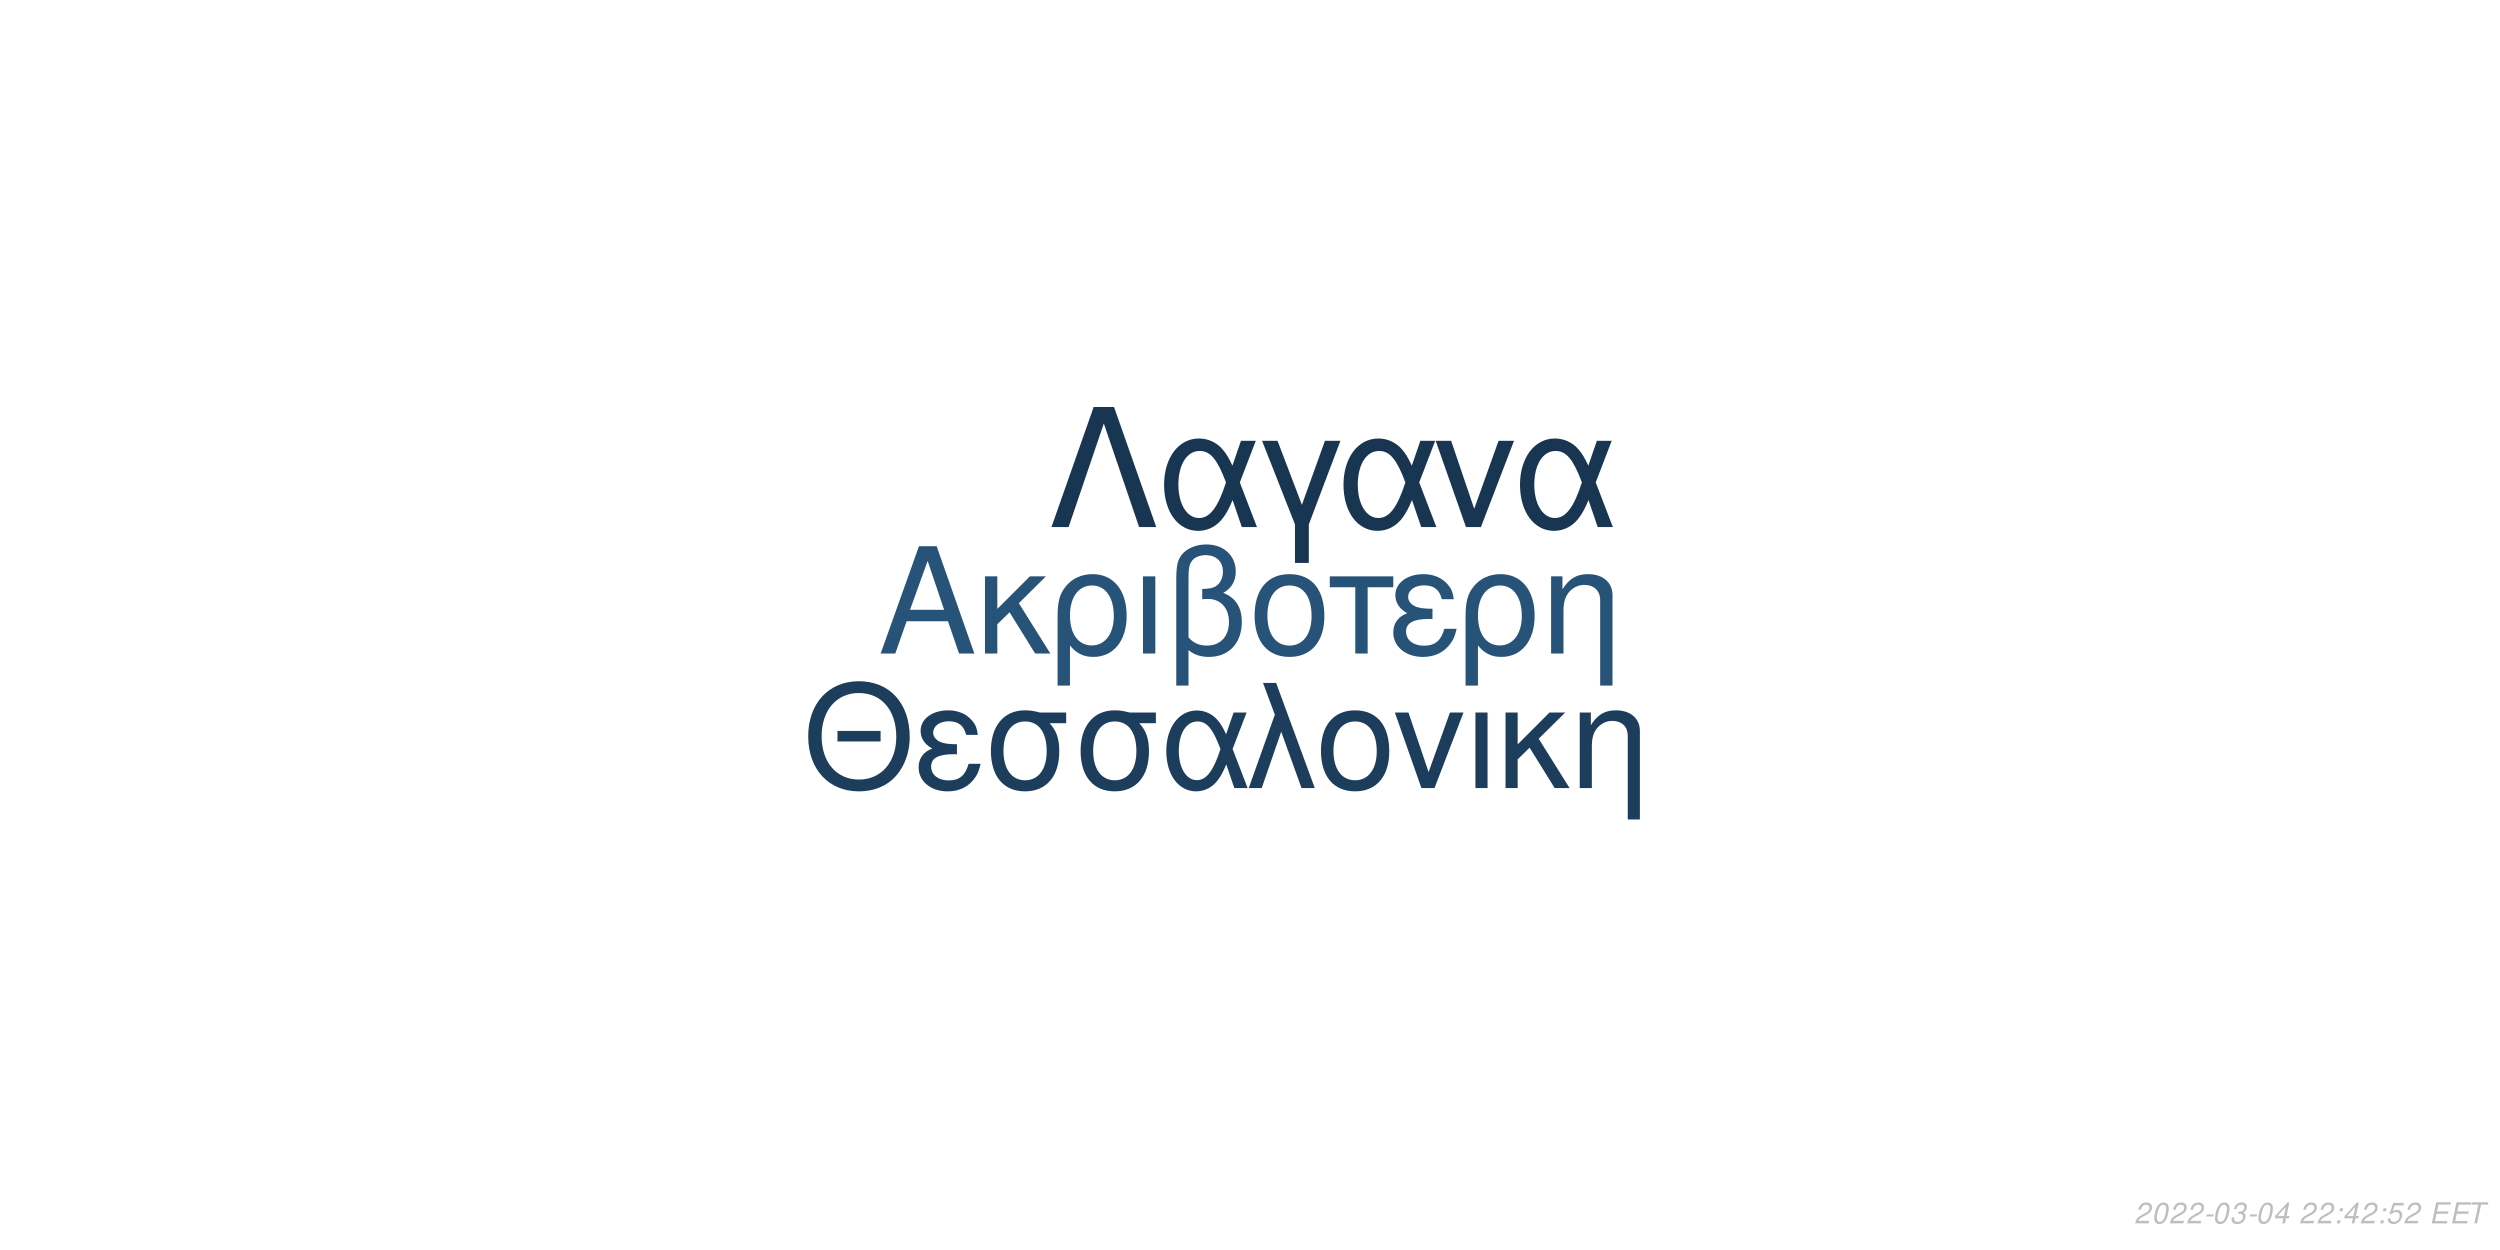
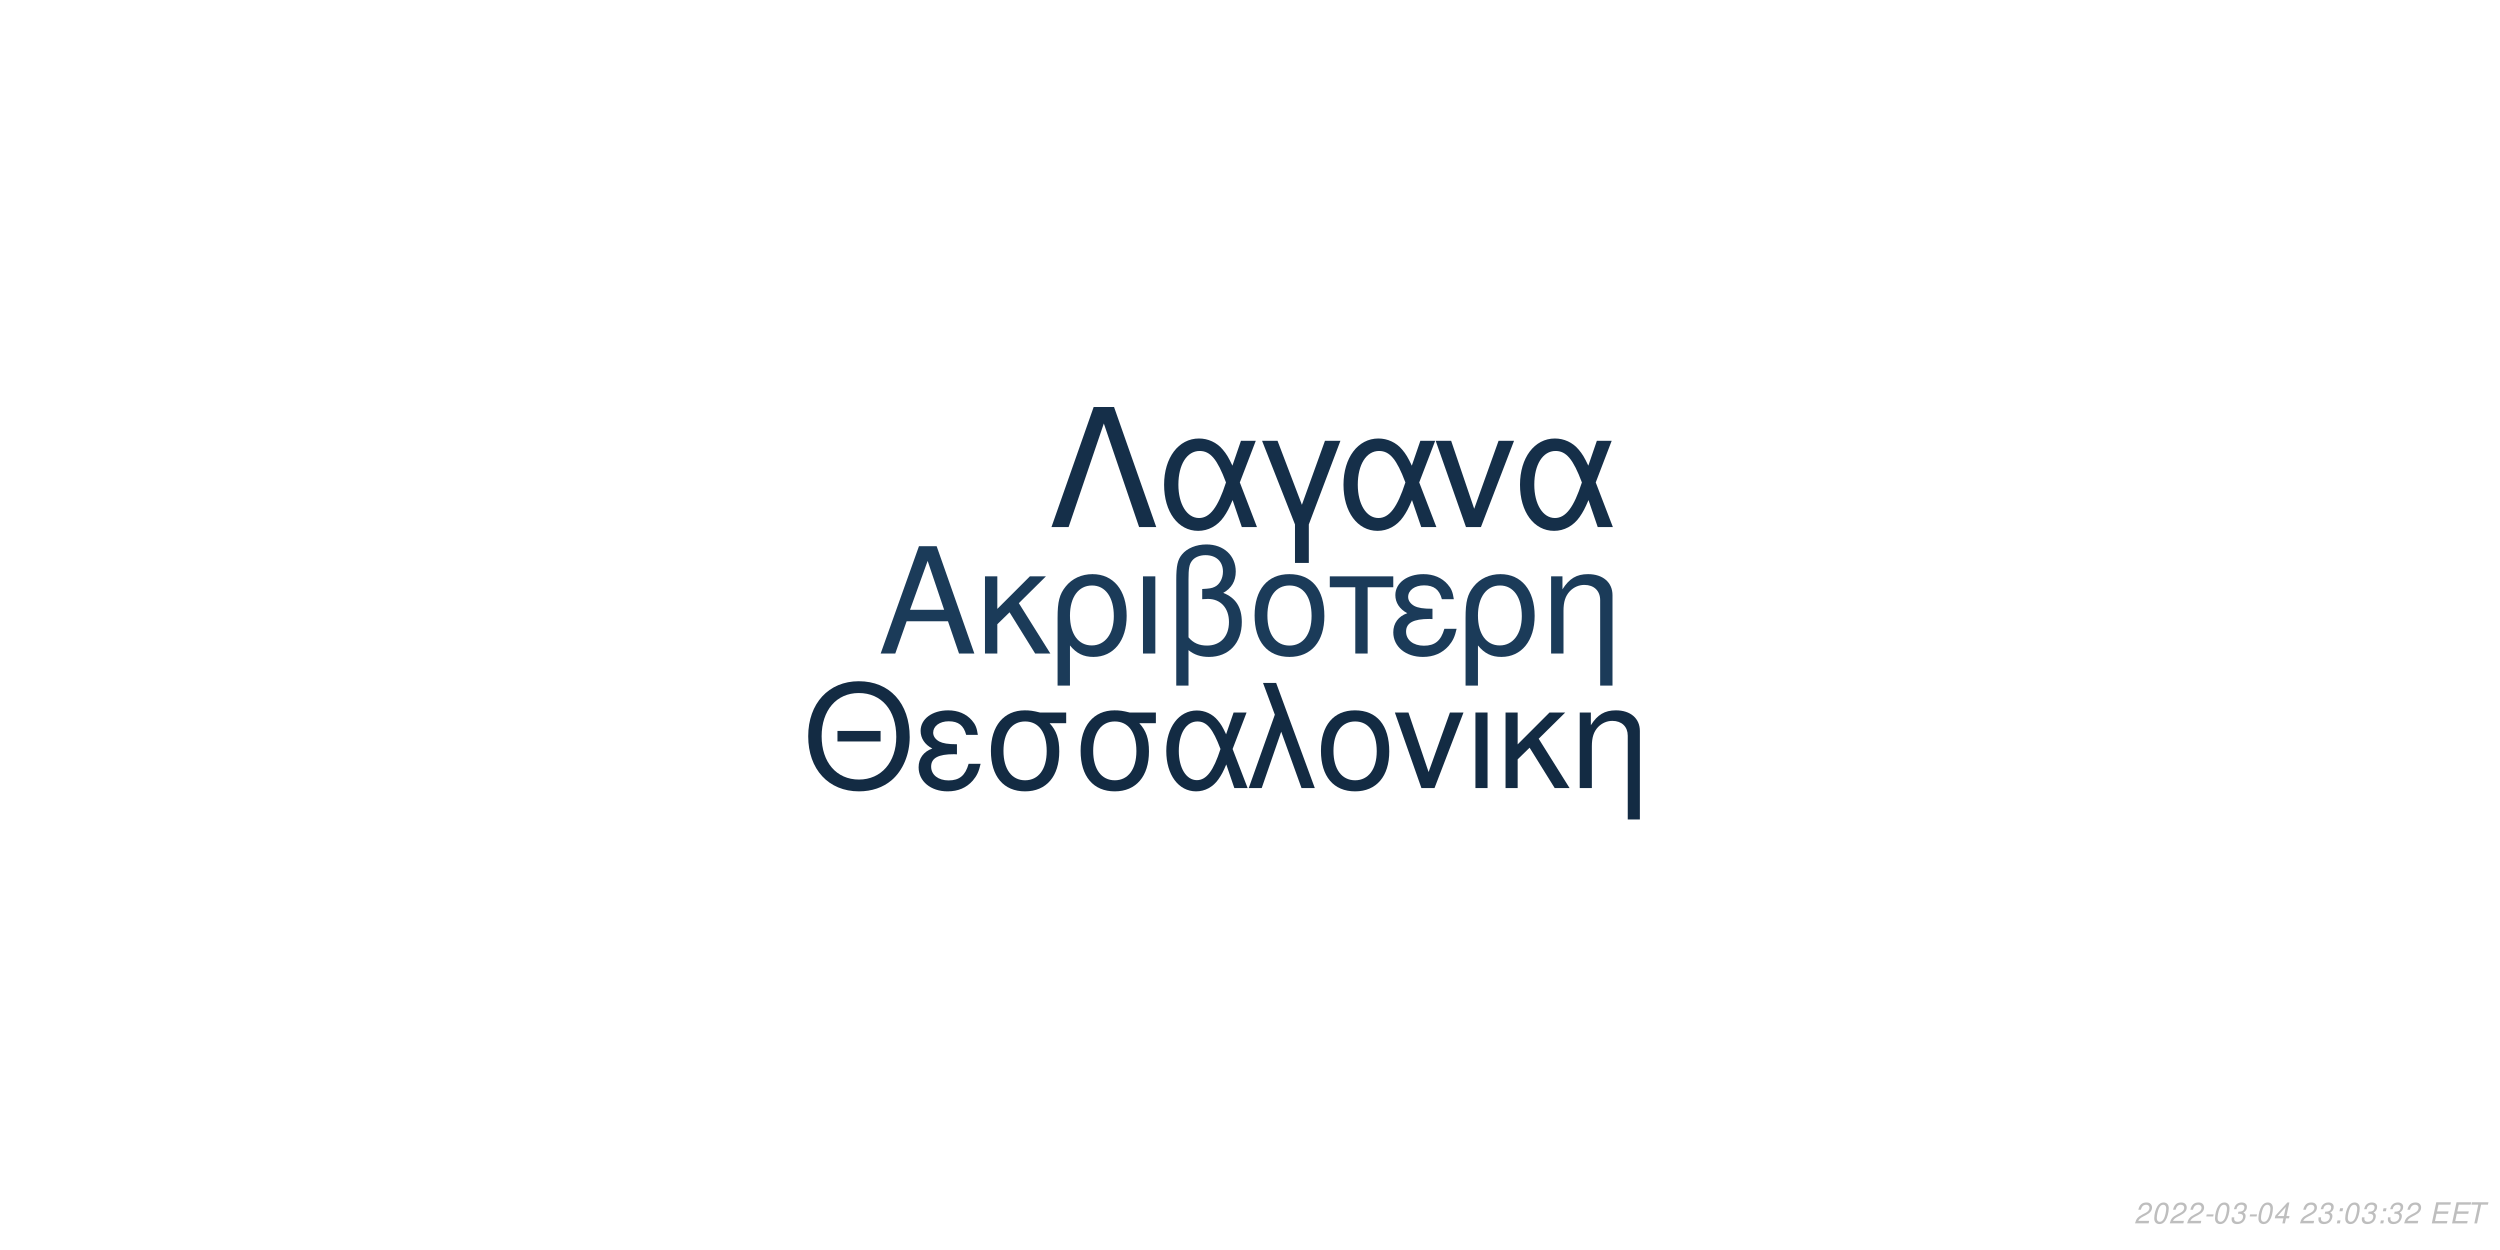
<svg xmlns="http://www.w3.org/2000/svg" xmlns:xlink="http://www.w3.org/1999/xlink" width="864pt" height="432pt" viewBox="0 0 864 432" version="1.1">
  <defs>
    <g>
      <symbol overflow="visible" id="glyph0-0">
        <path style="stroke:none;" d="" />
      </symbol>
      <symbol overflow="visible" id="glyph0-1">
        <path style="stroke:none;" d="M 24.125 -11.141 L 27.938 0 L 33.234 0 L 20.203 -37.094 L 14.094 -37.094 L 0.859 0 L 5.906 0 L 9.828 -11.141 Z M 22.797 -15.109 L 11 -15.109 L 17.094 -32.016 Z M 22.797 -15.109 " />
      </symbol>
      <symbol overflow="visible" id="glyph0-2">
        <path style="stroke:none;" d="M 7.172 -15.422 L 7.172 -26.672 L 2.906 -26.672 L 2.906 0 L 7.172 0 L 7.172 -10.125 L 11.406 -14.25 L 20.25 0 L 25.5 0 L 14.609 -17.406 L 23.969 -26.672 L 18.422 -26.672 Z M 7.172 -15.422 " />
      </symbol>
      <symbol overflow="visible" id="glyph0-3">
        <path style="stroke:none;" d="M 3 11.094 L 7.281 11.094 L 7.281 -2.797 C 9.516 -0.047 11.953 1.172 15.375 1.172 C 22.344 1.172 26.875 -4.422 26.875 -13.031 C 26.875 -21.891 22.297 -27.438 15.062 -27.438 C 11.297 -27.438 7.984 -25.906 5.797 -23.156 C 3.672 -20.516 3 -17.969 3 -12.359 Z M 14.906 -23.516 C 19.547 -23.516 22.438 -19.438 22.438 -12.922 C 22.438 -6.812 19.391 -2.797 14.812 -2.797 C 10.172 -2.797 7.281 -6.766 7.281 -13.125 C 7.281 -19.484 10.234 -23.516 14.906 -23.516 Z M 14.906 -23.516 " />
      </symbol>
      <symbol overflow="visible" id="glyph0-4">
        <path style="stroke:none;" d="M 3.516 0 L 7.781 0 L 7.781 -26.672 L 3.516 -26.672 Z M 3.516 0 " />
      </symbol>
      <symbol overflow="visible" id="glyph0-5">
        <path style="stroke:none;" d="M 4.016 11.094 L 8.25 11.094 L 8.25 -1.172 C 10.172 0.406 12.422 1.172 15.312 1.172 C 22.188 1.172 26.672 -3.609 26.672 -10.891 C 26.672 -15.984 24.578 -19.234 20.25 -20.969 C 23.109 -22.547 24.578 -25.031 24.578 -28.344 C 24.578 -33.844 20.406 -37.703 14.453 -37.703 C 10.938 -37.703 7.734 -36.391 6 -34.25 C 4.484 -32.422 4.016 -30.328 4.016 -25.391 Z M 8.25 -25.656 C 8.25 -29.359 8.5 -30.844 9.469 -32.062 C 10.375 -33.281 12.156 -34 14.094 -34 C 17.812 -34 20.156 -31.812 20.156 -28.297 C 20.156 -25.953 18.984 -23.812 17.297 -23.047 C 16.281 -22.547 15.469 -22.438 12.984 -22.297 L 12.984 -18.781 C 13.734 -18.828 14.344 -18.875 14.969 -18.875 C 19.344 -18.875 22.234 -15.719 22.234 -10.891 C 22.234 -5.906 19.281 -2.75 14.656 -2.75 C 11.953 -2.75 9.922 -3.609 8.25 -5.594 Z M 8.25 -25.656 " />
      </symbol>
      <symbol overflow="visible" id="glyph0-6">
        <path style="stroke:none;" d="M 14.094 -27.438 C 6.562 -27.438 2.094 -22.094 2.094 -13.125 C 2.094 -4.125 6.562 1.172 14.141 1.172 C 21.672 1.172 26.203 -4.172 26.203 -12.922 C 26.203 -22.188 21.828 -27.438 14.094 -27.438 Z M 14.141 -23.516 C 18.938 -23.516 21.781 -19.594 21.781 -12.984 C 21.781 -6.672 18.828 -2.75 14.141 -2.75 C 9.422 -2.75 6.516 -6.672 6.516 -13.125 C 6.516 -19.594 9.422 -23.516 14.141 -23.516 Z M 14.141 -23.516 " />
      </symbol>
      <symbol overflow="visible" id="glyph0-7">
        <path style="stroke:none;" d="M 7.891 0 L 12.156 0 L 12.156 -22.906 L 21.016 -22.906 L 21.016 -26.672 L -0.922 -26.672 L -0.922 -22.906 L 7.891 -22.906 Z M 7.891 0 " />
      </symbol>
      <symbol overflow="visible" id="glyph0-8">
        <path style="stroke:none;" d="M 14.562 -15.469 C 11.344 -15.469 9.562 -15.781 8.297 -16.438 C 6.922 -17.203 6.156 -18.328 6.156 -19.547 C 6.156 -21.891 8.453 -23.562 11.656 -23.562 C 15.062 -23.562 16.953 -22.094 17.812 -18.781 L 21.938 -18.781 C 21.578 -21.266 21.062 -22.5 19.797 -23.922 C 17.812 -26.203 14.906 -27.438 11.453 -27.438 C 5.797 -27.438 1.734 -24.375 1.734 -20.203 C 1.734 -17.609 3.156 -15.375 5.859 -13.938 C 2.797 -12.875 1.016 -10.484 1.016 -7.328 C 1.016 -2.391 5.297 1.172 11.25 1.172 C 14.969 1.172 17.906 -0.109 20.156 -2.641 C 21.578 -4.328 22.297 -5.797 22.906 -8.547 L 18.672 -8.547 C 17.5 -4.422 15.422 -2.703 11.609 -2.703 C 7.938 -2.703 5.438 -4.688 5.438 -7.578 C 5.438 -10.578 7.938 -11.953 13.484 -11.953 C 13.641 -11.953 14.094 -11.953 14.562 -11.906 Z M 14.562 -15.469 " />
      </symbol>
      <symbol overflow="visible" id="glyph0-9">
        <path style="stroke:none;" d="M 3.562 -26.672 L 3.562 0 L 7.844 0 L 7.844 -14.703 C 7.844 -17.906 8.5 -19.891 10.031 -21.531 C 11.406 -22.953 13.188 -23.719 15.062 -23.719 C 18.375 -23.719 20.516 -21.672 20.516 -18.469 L 20.516 11.094 L 24.781 11.094 L 24.781 -20.156 C 24.781 -24.578 21.469 -27.438 16.328 -27.438 C 12.359 -27.438 9.828 -25.906 7.484 -22.188 L 7.484 -26.672 Z M 3.562 -26.672 " />
      </symbol>
      <symbol overflow="visible" id="glyph1-0">
        <path style="stroke:none;" d="" />
      </symbol>
      <symbol overflow="visible" id="glyph1-1">
        <path style="stroke:none;" d="M 26.859 -19.734 L 11.953 -19.734 L 11.953 -16.094 L 26.859 -16.094 Z M 19.328 -36.922 C 8.922 -36.922 1.844 -29.25 1.844 -17.891 C 1.844 -6.484 8.875 1.141 19.391 1.141 C 23.812 1.141 27.703 -0.203 30.641 -2.688 C 34.578 -6.031 36.922 -11.656 36.922 -17.594 C 36.922 -29.297 30 -36.922 19.328 -36.922 Z M 19.328 -32.844 C 27.203 -32.844 32.281 -26.906 32.281 -17.688 C 32.281 -8.922 27.062 -2.938 19.391 -2.938 C 11.609 -2.938 6.484 -8.922 6.484 -17.891 C 6.484 -26.859 11.609 -32.844 19.328 -32.844 Z M 19.328 -32.844 " />
      </symbol>
      <symbol overflow="visible" id="glyph1-2">
        <path style="stroke:none;" d="M 14.25 -15.141 C 11.109 -15.141 9.375 -15.453 8.125 -16.094 C 6.781 -16.844 6.031 -17.938 6.031 -19.141 C 6.031 -21.422 8.266 -23.078 11.406 -23.078 C 14.75 -23.078 16.594 -21.625 17.438 -18.391 L 21.469 -18.391 C 21.125 -20.828 20.625 -22.031 19.391 -23.422 C 17.438 -25.656 14.594 -26.859 11.219 -26.859 C 5.688 -26.859 1.688 -23.875 1.688 -19.781 C 1.688 -17.234 3.094 -15.047 5.734 -13.656 C 2.734 -12.609 1 -10.266 1 -7.172 C 1 -2.344 5.188 1.141 11.016 1.141 C 14.656 1.141 17.547 -0.094 19.734 -2.594 C 21.125 -4.234 21.828 -5.688 22.422 -8.375 L 18.281 -8.375 C 17.141 -4.328 15.094 -2.641 11.359 -2.641 C 7.766 -2.641 5.328 -4.578 5.328 -7.422 C 5.328 -10.359 7.766 -11.703 13.203 -11.703 C 13.359 -11.703 13.797 -11.703 14.25 -11.656 Z M 14.25 -15.141 " />
      </symbol>
      <symbol overflow="visible" id="glyph1-3">
        <path style="stroke:none;" d="M 29 -26.109 L 19.938 -26.109 C 17.594 -26.703 16.438 -26.859 14.703 -26.859 C 7.469 -26.859 2.984 -21.469 2.984 -12.859 C 2.984 -4.031 7.375 1.141 14.797 1.141 C 22.172 1.141 26.609 -4.078 26.609 -12.656 C 26.609 -17.047 25.656 -19.828 23.266 -22.422 L 29 -22.422 Z M 14.797 -23.016 C 19.531 -23.016 22.266 -19.234 22.266 -12.75 C 22.266 -6.531 19.438 -2.688 14.797 -2.688 C 10.172 -2.688 7.328 -6.531 7.328 -12.859 C 7.328 -19.188 10.172 -23.016 14.797 -23.016 Z M 14.797 -23.016 " />
      </symbol>
      <symbol overflow="visible" id="glyph1-4">
        <path style="stroke:none;" d="M 29.344 -26.109 L 24.859 -26.109 L 22.266 -18.578 C 21.125 -21.031 20.484 -22.125 19.328 -23.469 C 17.547 -25.609 14.906 -26.812 12.156 -26.812 C 5.984 -26.812 1.594 -20.984 1.594 -12.812 C 1.594 -4.578 5.828 1.141 11.906 1.141 C 14.953 1.141 17.734 -0.344 19.625 -3.047 C 20.672 -4.531 21.281 -5.688 22.328 -8.172 L 25.109 0 L 29.703 0 L 24.516 -13.5 Z M 20.328 -13.5 C 17.891 -5.922 15.453 -2.734 12.156 -2.734 C 8.516 -2.734 5.922 -6.922 5.922 -12.812 C 5.922 -18.938 8.516 -23.016 12.359 -23.016 C 15.594 -23.016 17.688 -20.531 20.328 -13.5 Z M 20.328 -13.5 " />
      </symbol>
      <symbol overflow="visible" id="glyph1-5">
        <path style="stroke:none;" d="M 1.094 0 L 5.578 0 L 12.312 -19.484 L 19.328 0 L 23.922 0 L 10.562 -36.328 L 6.031 -36.328 L 10.109 -25.359 Z M 1.094 0 " />
      </symbol>
      <symbol overflow="visible" id="glyph1-6">
        <path style="stroke:none;" d="M 13.797 -26.859 C 6.422 -26.859 2.047 -21.625 2.047 -12.859 C 2.047 -4.031 6.422 1.141 13.859 1.141 C 21.234 1.141 25.656 -4.078 25.656 -12.656 C 25.656 -21.719 21.375 -26.859 13.797 -26.859 Z M 13.859 -23.016 C 18.531 -23.016 21.328 -19.188 21.328 -12.703 C 21.328 -6.531 18.438 -2.688 13.859 -2.688 C 9.219 -2.688 6.375 -6.531 6.375 -12.859 C 6.375 -19.188 9.219 -23.016 13.859 -23.016 Z M 13.859 -23.016 " />
      </symbol>
      <symbol overflow="visible" id="glyph1-7">
        <path style="stroke:none;" d="M 14.297 0 L 24.312 -26.109 L 19.625 -26.109 L 12.25 -5.531 L 5.281 -26.109 L 0.594 -26.109 L 9.766 0 Z M 14.297 0 " />
      </symbol>
      <symbol overflow="visible" id="glyph1-8">
        <path style="stroke:none;" d="M 3.438 0 L 7.625 0 L 7.625 -26.109 L 3.438 -26.109 Z M 3.438 0 " />
      </symbol>
      <symbol overflow="visible" id="glyph1-9">
        <path style="stroke:none;" d="M 7.031 -15.094 L 7.031 -26.109 L 2.844 -26.109 L 2.844 0 L 7.031 0 L 7.031 -9.922 L 11.156 -13.953 L 19.828 0 L 24.969 0 L 14.297 -17.047 L 23.469 -26.109 L 18.031 -26.109 Z M 7.031 -15.094 " />
      </symbol>
      <symbol overflow="visible" id="glyph1-10">
        <path style="stroke:none;" d="M 3.484 -26.109 L 3.484 0 L 7.672 0 L 7.672 -14.406 C 7.672 -17.547 8.328 -19.484 9.812 -21.078 C 11.156 -22.469 12.906 -23.219 14.75 -23.219 C 17.984 -23.219 20.078 -21.234 20.078 -18.094 L 20.078 10.859 L 24.266 10.859 L 24.266 -19.734 C 24.266 -24.062 21.031 -26.859 16 -26.859 C 12.109 -26.859 9.609 -25.359 7.328 -21.719 L 7.328 -26.109 Z M 3.484 -26.109 " />
      </symbol>
      <symbol overflow="visible" id="glyph2-0">
        <path style="stroke:none;" d="" />
      </symbol>
      <symbol overflow="visible" id="glyph2-1">
        <path style="stroke:none;" d="M 22.531 -41.484 L 15.484 -41.484 L 0.906 0 L 6.828 0 L 19 -35.797 L 31.188 0 L 37.109 0 Z M 22.531 -41.484 " />
      </symbol>
      <symbol overflow="visible" id="glyph2-2">
        <path style="stroke:none;" d="M 33.516 -29.812 L 28.391 -29.812 L 25.438 -21.219 C 24.125 -24.016 23.391 -25.266 22.078 -26.797 C 20.031 -29.25 17.016 -30.609 13.891 -30.609 C 6.828 -30.609 1.828 -23.953 1.828 -14.625 C 1.828 -5.234 6.656 1.312 13.594 1.312 C 17.078 1.312 20.266 -0.391 22.422 -3.469 C 23.609 -5.172 24.297 -6.484 25.5 -9.328 L 28.688 0 L 33.922 0 L 28 -15.422 Z M 23.219 -15.422 C 20.422 -6.766 17.641 -3.125 13.891 -3.125 C 9.734 -3.125 6.766 -7.906 6.766 -14.625 C 6.766 -21.625 9.734 -26.297 14.109 -26.297 C 17.812 -26.297 20.203 -23.453 23.219 -15.422 Z M 23.219 -15.422 " />
      </symbol>
      <symbol overflow="visible" id="glyph2-3">
        <path style="stroke:none;" d="M 12.062 12.406 L 16.844 12.406 L 16.844 -0.906 L 27.766 -29.812 L 22.422 -29.812 L 14.453 -7.688 L 6.031 -29.812 L 0.688 -29.812 L 12.062 -0.906 Z M 12.062 12.406 " />
      </symbol>
      <symbol overflow="visible" id="glyph2-4">
        <path style="stroke:none;" d="M 16.328 0 L 27.766 -29.812 L 22.422 -29.812 L 14 -6.312 L 6.031 -29.812 L 0.688 -29.812 L 11.156 0 Z M 16.328 0 " />
      </symbol>
      <symbol overflow="visible" id="glyph3-0">
        <path style="stroke:none;" d="" />
      </symbol>
      <symbol overflow="visible" id="glyph3-1">
        <path style="stroke:none;" d="M 5.234 -0.875 L 1.469 -0.875 C 1.641 -1.375 2.203 -1.891 3.109 -2.344 L 4.234 -2.938 C 5.562 -3.625 6.219 -4.469 6.219 -5.484 C 6.219 -5.938 6.062 -6.359 5.797 -6.656 C 5.469 -7.047 4.984 -7.234 4.312 -7.234 C 2.766 -7.234 1.891 -6.453 1.484 -4.734 L 2.375 -4.734 C 2.484 -5.188 2.609 -5.484 2.797 -5.75 C 3.094 -6.203 3.609 -6.453 4.188 -6.453 C 4.891 -6.453 5.344 -6.031 5.344 -5.375 C 5.344 -4.703 4.859 -4.094 4.016 -3.656 L 2.984 -3.125 C 1.234 -2.188 0.797 -1.656 0.344 -0.016 L 5.047 -0.016 Z M 5.234 -0.875 " />
      </symbol>
      <symbol overflow="visible" id="glyph3-2">
        <path style="stroke:none;" d="M 4.203 -7.234 C 3.375 -7.234 2.688 -6.812 2.125 -5.984 C 1.484 -5.047 0.984 -3.188 0.984 -1.734 C 0.984 -1.109 1.172 -0.562 1.484 -0.266 C 1.797 0.047 2.281 0.234 2.766 0.234 C 3.625 0.234 4.281 -0.156 4.859 -1.016 C 5.516 -1.953 6 -3.797 6 -5.266 C 6 -6.5 5.328 -7.234 4.203 -7.234 Z M 4.094 -6.453 C 4.734 -6.453 5.125 -5.984 5.125 -5.156 C 5.125 -4.203 4.781 -2.625 4.406 -1.812 C 3.984 -0.938 3.516 -0.547 2.875 -0.547 C 2.25 -0.547 1.875 -1.031 1.875 -1.828 C 1.875 -2.797 2.203 -4.344 2.594 -5.203 C 2.984 -6.047 3.453 -6.453 4.094 -6.453 Z M 4.094 -6.453 " />
      </symbol>
      <symbol overflow="visible" id="glyph3-3">
        <path style="stroke:none;" d="M 3.516 -3.125 L 1.125 -3.125 L 0.969 -2.406 L 3.359 -2.406 Z M 3.516 -3.125 " />
      </symbol>
      <symbol overflow="visible" id="glyph3-4">
        <path style="stroke:none;" d="M 2.922 -3.312 C 3.125 -3.344 3.234 -3.344 3.375 -3.344 C 4.203 -3.344 4.688 -3 4.688 -2.406 C 4.688 -1.312 3.906 -0.547 2.781 -0.547 C 2.047 -0.547 1.594 -0.938 1.594 -1.562 C 1.594 -1.719 1.609 -1.844 1.656 -2.094 L 0.766 -2.094 C 0.734 -1.797 0.719 -1.641 0.719 -1.469 C 0.719 -0.375 1.406 0.234 2.641 0.234 C 3.547 0.234 4.297 -0.078 4.812 -0.656 C 5.266 -1.156 5.562 -1.875 5.562 -2.547 C 5.562 -3.125 5.344 -3.453 4.797 -3.734 C 5.641 -4.234 6.016 -4.844 6.016 -5.734 C 6.016 -6.656 5.312 -7.234 4.203 -7.234 C 3.375 -7.234 2.672 -6.938 2.188 -6.375 C 1.891 -6.031 1.703 -5.641 1.516 -4.906 L 2.391 -4.906 C 2.5 -5.359 2.594 -5.594 2.734 -5.812 C 3.047 -6.234 3.516 -6.453 4.078 -6.453 C 4.734 -6.453 5.141 -6.125 5.141 -5.578 C 5.141 -5.188 5.016 -4.797 4.797 -4.547 C 4.516 -4.234 4 -4.062 3.266 -4.062 L 3.078 -4.062 Z M 2.922 -3.312 " />
      </symbol>
      <symbol overflow="visible" id="glyph3-5">
        <path style="stroke:none;" d="M 3.625 -1.75 L 3.266 0 L 4.141 0 L 4.516 -1.75 L 5.562 -1.75 L 5.734 -2.531 L 4.688 -2.531 L 5.688 -7.234 L 5.016 -7.234 L 0.844 -2.672 L 0.641 -1.75 Z M 3.797 -2.531 L 1.594 -2.531 L 4.469 -5.703 Z M 3.797 -2.531 " />
      </symbol>
      <symbol overflow="visible" id="glyph3-6">
        <path style="stroke:none;" d="" />
      </symbol>
      <symbol overflow="visible" id="glyph3-7">
        <path style="stroke:none;" d="M 2.359 -1.031 L 1.312 -1.031 L 1.094 0 L 2.141 0 Z M 3.266 -5.234 L 2.219 -5.234 L 2 -4.203 L 3.047 -4.203 Z M 3.266 -5.234 " />
      </symbol>
      <symbol overflow="visible" id="glyph3-8">
-         <path style="stroke:none;" d="M 6.297 -7.094 L 2.594 -7.094 L 1.234 -3.234 L 2.047 -3.234 C 2.656 -3.766 2.938 -3.906 3.531 -3.906 C 4.328 -3.906 4.797 -3.453 4.797 -2.688 C 4.797 -1.438 3.969 -0.547 2.828 -0.547 C 2.031 -0.547 1.609 -0.938 1.578 -1.734 L 0.703 -1.734 L 0.703 -1.516 C 0.703 -0.938 0.844 -0.547 1.188 -0.266 C 1.562 0.062 2.078 0.234 2.703 0.234 C 3.656 0.234 4.391 -0.156 4.984 -0.922 C 5.422 -1.5 5.672 -2.234 5.672 -2.953 C 5.672 -4 4.938 -4.672 3.812 -4.672 C 3.328 -4.672 2.906 -4.547 2.406 -4.234 L 3.109 -6.219 L 6.109 -6.219 Z M 6.297 -7.094 " />
+         <path style="stroke:none;" d="M 2.547 -3.312 L 6.5 -3.312 L 6.688 -4.141 L 2.719 -4.141 L 3.219 -6.469 L 7.344 -6.469 L 7.516 -7.297 L 2.453 -7.297 L 0.906 0 L 6.125 0 L 6.297 -0.812 L 2.016 -0.812 Z M 2.547 -3.312 " />
      </symbol>
      <symbol overflow="visible" id="glyph3-9">
-         <path style="stroke:none;" d="M 2.547 -3.312 L 6.5 -3.312 L 6.688 -4.141 L 2.719 -4.141 L 3.219 -6.469 L 7.344 -6.469 L 7.516 -7.297 L 2.453 -7.297 L 0.906 0 L 6.125 0 L 6.297 -0.812 L 2.016 -0.812 Z M 2.547 -3.312 " />
-       </symbol>
-       <symbol overflow="visible" id="glyph3-10">
        <path style="stroke:none;" d="M 4.938 -6.469 L 7.312 -6.469 L 7.484 -7.297 L 1.75 -7.297 L 1.578 -6.469 L 3.984 -6.469 L 2.609 0 L 3.547 0 Z M 4.938 -6.469 " />
      </symbol>
    </g>
  </defs>
  <g id="surface1">
    <rect x="0" y="0" width="864" height="432" style="fill:rgb(100%,100%,100%);fill-opacity:1;stroke:none;" />
-     <g style="fill:rgb(15.294%,32.549%,47.451%);fill-opacity:1;">
+     <g style="fill:rgb(10.588%,23.137%,34.902%);fill-opacity:1;">
      <use xlink:href="#glyph0-1" x="303.5" y="225.861" />
      <use xlink:href="#glyph0-2" x="337.5" y="225.861" />
      <use xlink:href="#glyph0-3" x="362.5" y="225.861" />
      <use xlink:href="#glyph0-4" x="391.5" y="225.861" />
      <use xlink:href="#glyph0-5" x="402.5" y="225.861" />
      <use xlink:href="#glyph0-6" x="431.5" y="225.861" />
      <use xlink:href="#glyph0-7" x="460.5" y="225.861" />
      <use xlink:href="#glyph0-8" x="480.5" y="225.861" />
      <use xlink:href="#glyph0-3" x="503.5" y="225.861" />
      <use xlink:href="#glyph0-9" x="532.5" y="225.861" />
    </g>
-     <g style="fill:rgb(10.98%,23.922%,35.686%);fill-opacity:1;">
+     <g style="fill:rgb(7.451%,16.863%,26.275%);fill-opacity:1;">
      <use xlink:href="#glyph1-1" x="277.473" y="272.354" />
      <use xlink:href="#glyph1-2" x="316.473" y="272.354" />
      <use xlink:href="#glyph1-3" x="339.473" y="272.354" />
      <use xlink:href="#glyph1-3" x="370.473" y="272.354" />
      <use xlink:href="#glyph1-4" x="401.473" y="272.354" />
      <use xlink:href="#glyph1-5" x="430.473" y="272.354" />
      <use xlink:href="#glyph1-6" x="454.473" y="272.354" />
      <use xlink:href="#glyph1-7" x="481.473" y="272.354" />
      <use xlink:href="#glyph1-8" x="506.473" y="272.354" />
      <use xlink:href="#glyph1-9" x="517.473" y="272.354" />
      <use xlink:href="#glyph1-10" x="542.473" y="272.354" />
    </g>
-     <g style="fill:rgb(9.412%,21.176%,31.765%);fill-opacity:1;">
+     <g style="fill:rgb(8.235%,18.431%,28.627%);fill-opacity:1;">
      <use xlink:href="#glyph2-1" x="362.484" y="182.152" />
      <use xlink:href="#glyph2-2" x="400.484" y="182.152" />
      <use xlink:href="#glyph2-3" x="435.484" y="182.152" />
      <use xlink:href="#glyph2-2" x="462.484" y="182.152" />
      <use xlink:href="#glyph2-4" x="495.484" y="182.152" />
      <use xlink:href="#glyph2-2" x="523.484" y="182.152" />
    </g>
    <g style="fill:rgb(74.51%,74.51%,74.51%);fill-opacity:1;">
      <use xlink:href="#glyph3-1" x="737.52" y="422.81" />
      <use xlink:href="#glyph3-2" x="743.52" y="422.81" />
      <use xlink:href="#glyph3-1" x="749.52" y="422.81" />
      <use xlink:href="#glyph3-1" x="755.52" y="422.81" />
      <use xlink:href="#glyph3-3" x="761.52" y="422.81" />
      <use xlink:href="#glyph3-2" x="764.52" y="422.81" />
      <use xlink:href="#glyph3-4" x="770.52" y="422.81" />
      <use xlink:href="#glyph3-3" x="776.52" y="422.81" />
      <use xlink:href="#glyph3-2" x="779.52" y="422.81" />
      <use xlink:href="#glyph3-5" x="785.52" y="422.81" />
      <use xlink:href="#glyph3-6" x="791.52" y="422.81" />
      <use xlink:href="#glyph3-1" x="794.52" y="422.81" />
-       <use xlink:href="#glyph3-1" x="800.52" y="422.81" />
+       <use xlink:href="#glyph3-4" x="800.52" y="422.81" />
      <use xlink:href="#glyph3-7" x="806.52" y="422.81" />
-       <use xlink:href="#glyph3-5" x="809.52" y="422.81" />
-       <use xlink:href="#glyph3-1" x="815.52" y="422.81" />
+       <use xlink:href="#glyph3-2" x="809.52" y="422.81" />
+       <use xlink:href="#glyph3-4" x="815.52" y="422.81" />
      <use xlink:href="#glyph3-7" x="821.52" y="422.81" />
-       <use xlink:href="#glyph3-8" x="824.52" y="422.81" />
+       <use xlink:href="#glyph3-4" x="824.52" y="422.81" />
      <use xlink:href="#glyph3-1" x="830.52" y="422.81" />
      <use xlink:href="#glyph3-6" x="836.52" y="422.81" />
-       <use xlink:href="#glyph3-9" x="839.52" y="422.81" />
-       <use xlink:href="#glyph3-9" x="846.52" y="422.81" />
-       <use xlink:href="#glyph3-10" x="852.52" y="422.81" />
+       <use xlink:href="#glyph3-8" x="839.52" y="422.81" />
+       <use xlink:href="#glyph3-8" x="846.52" y="422.81" />
+       <use xlink:href="#glyph3-9" x="852.52" y="422.81" />
    </g>
  </g>
</svg>
